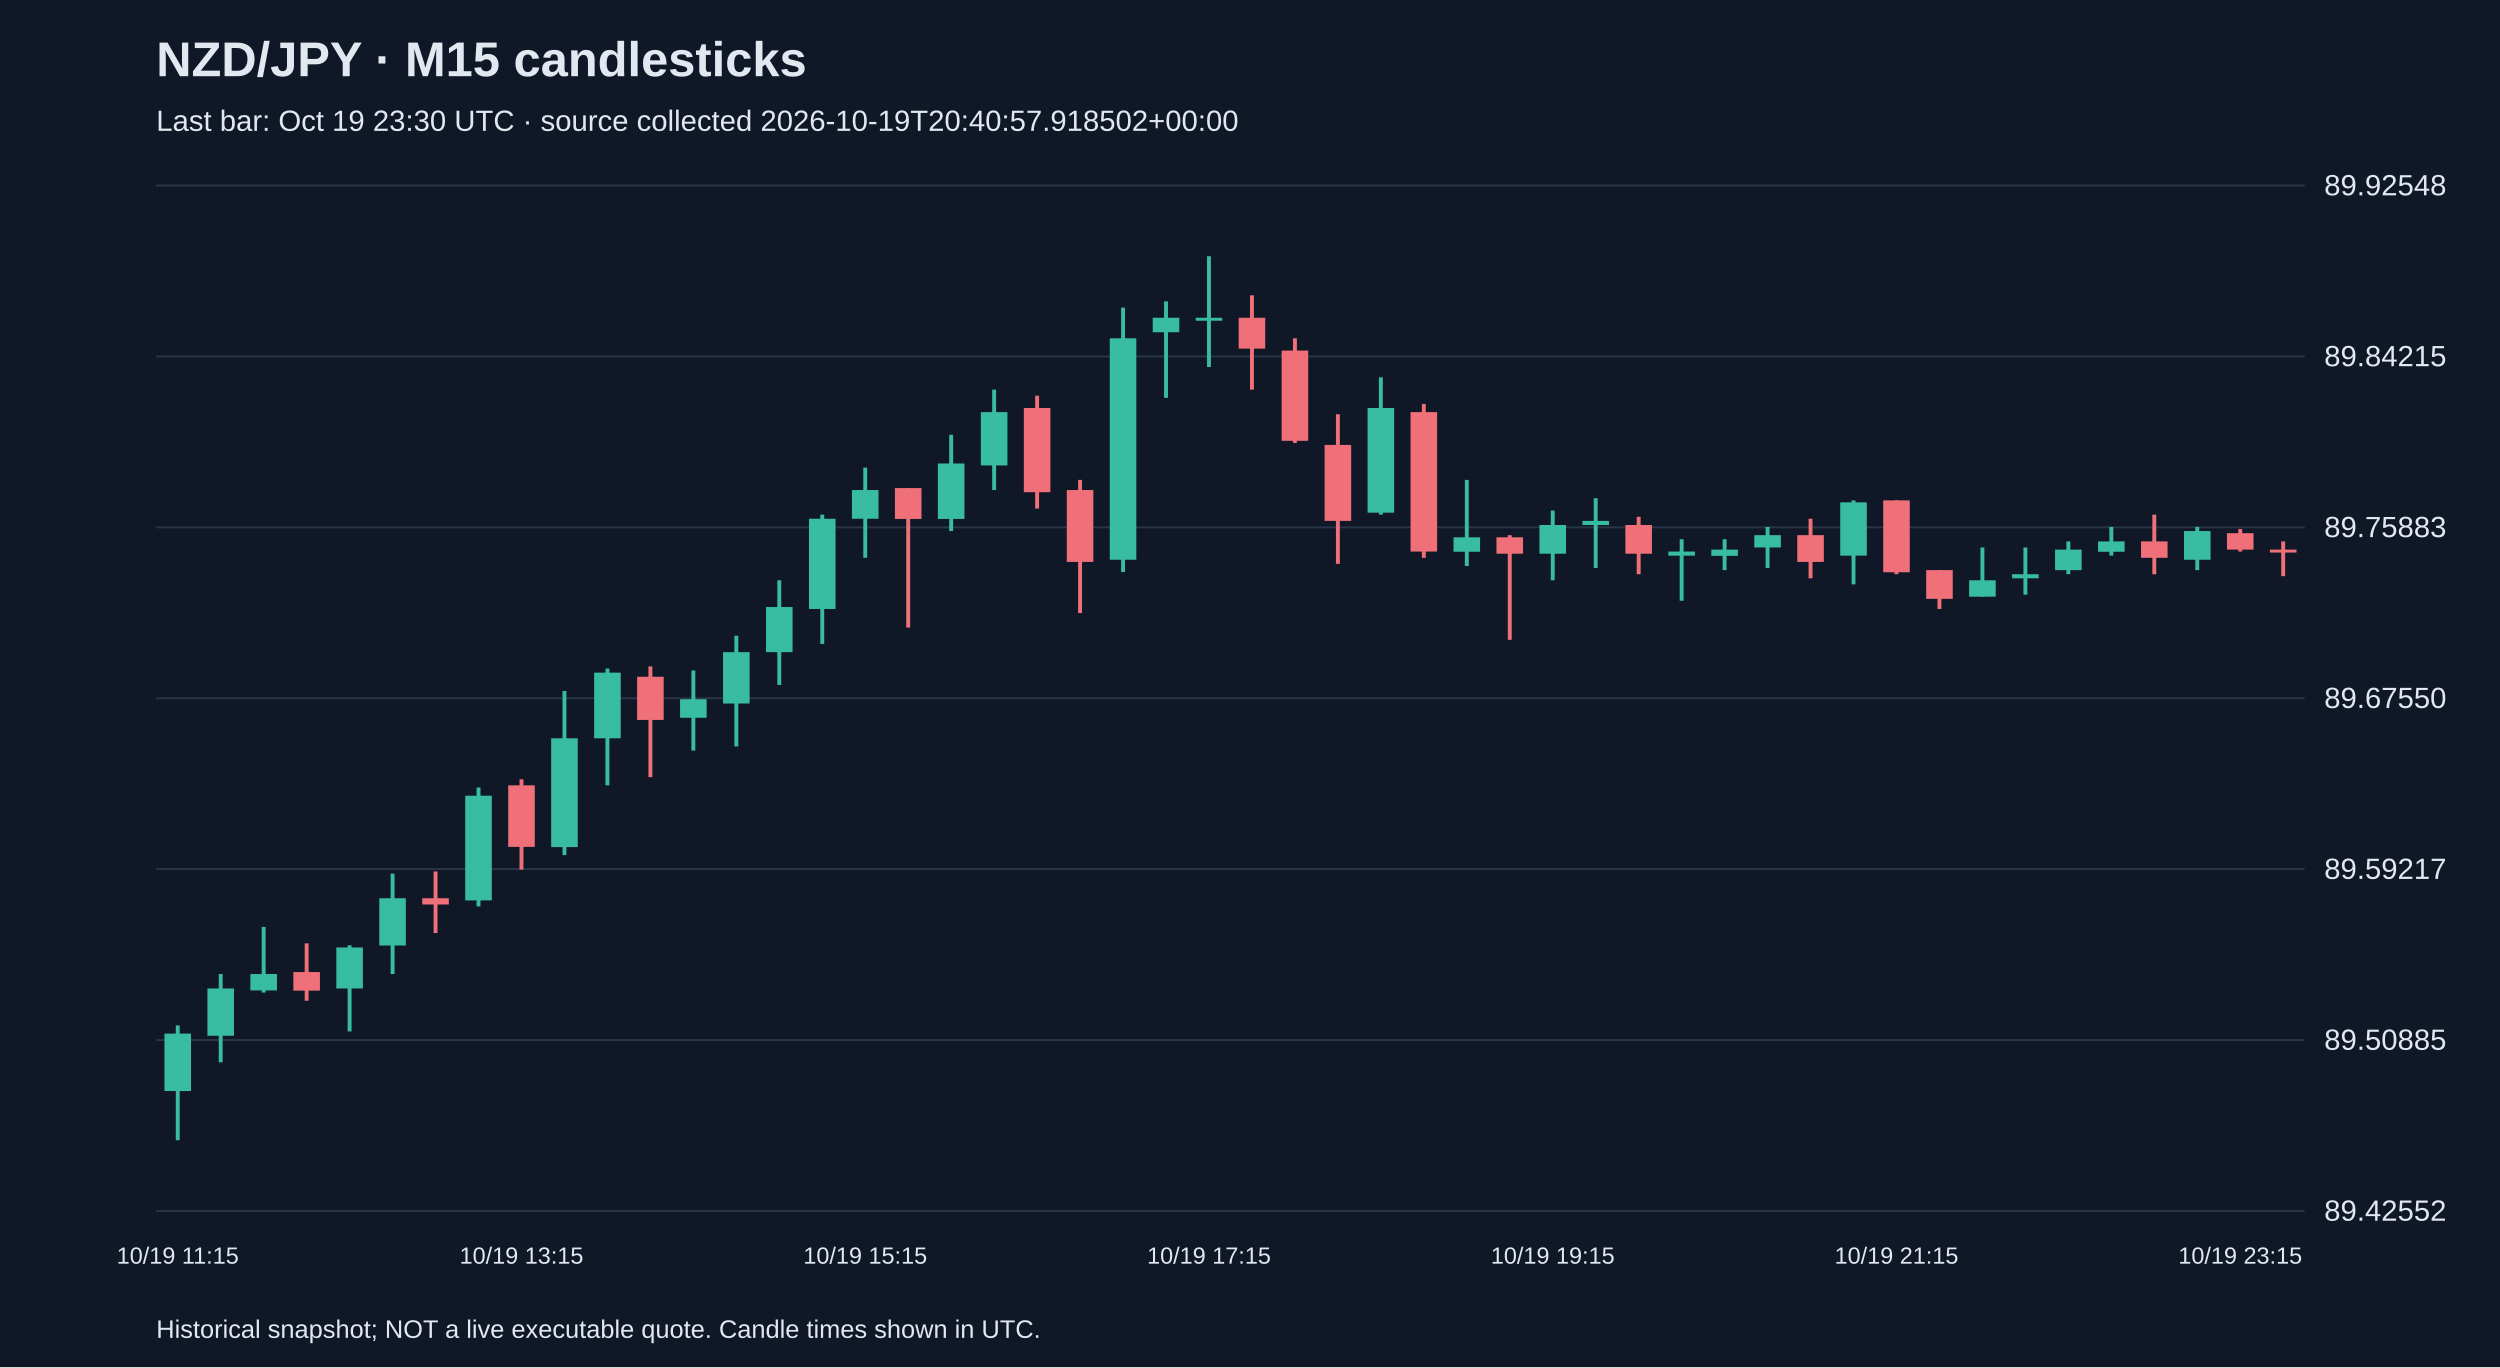
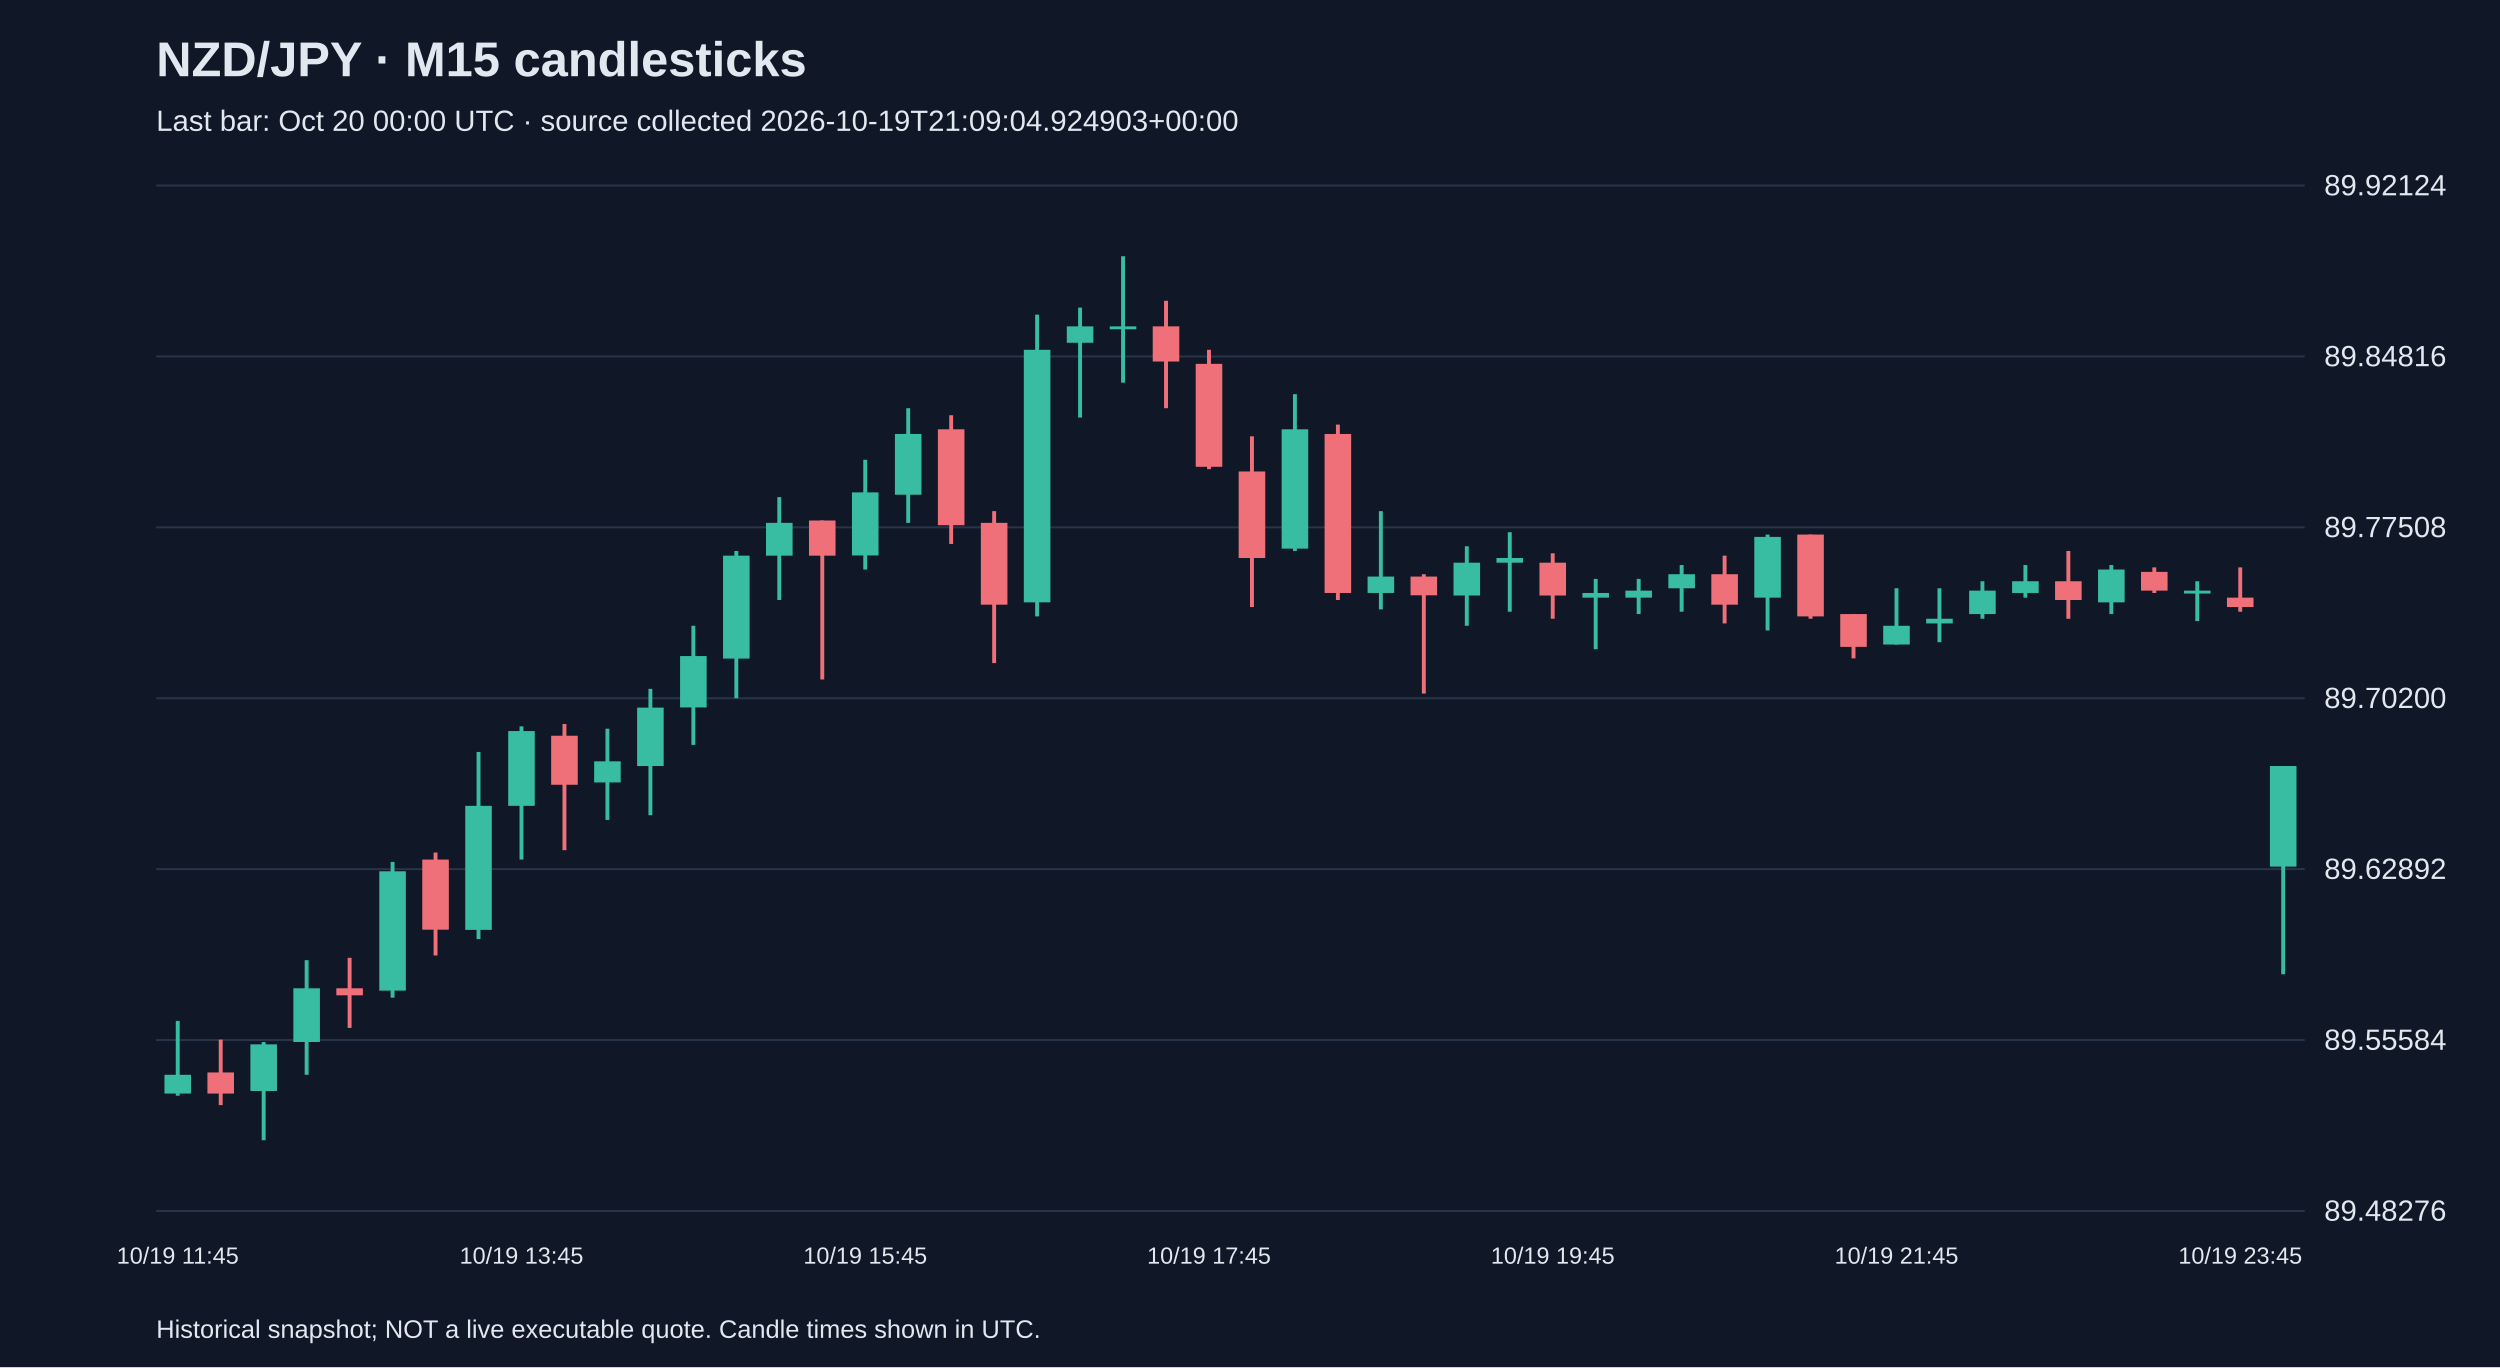
<svg xmlns="http://www.w3.org/2000/svg" viewBox="0 0 1280 700">
  <rect width="100%" height="100%" fill="#101827" />
  <style>text{font-family:Arial,sans-serif;fill:#e2e8f0}</style>
  <text x="80" y="39" font-size="25" font-weight="bold">NZD/JPY · M15 candlesticks</text>
-   <text x="80" y="67" font-size="15" fill="#a6b1c5">Last bar: Oct 19 23:30 UTC · source collected 2026-10-19T20:40:57.918502+00:00</text>
+   <text x="80" y="67" font-size="15" fill="#a6b1c5">Last bar: Oct 20 00:00 UTC · source collected 2026-10-19T21:09:04.924903+00:00</text>
  <line x1="80" y1="620.0" x2="1180" y2="620.0" stroke="#283548" />
-   <text x="1190" y="625.0" font-size="15">89.42552</text>
+   <text x="1190" y="625.0" font-size="15">89.48276</text>
  <line x1="80" y1="532.5" x2="1180" y2="532.5" stroke="#283548" />
-   <text x="1190" y="537.5" font-size="15">89.50885</text>
+   <text x="1190" y="537.5" font-size="15">89.55584</text>
  <line x1="80" y1="445.0" x2="1180" y2="445.0" stroke="#283548" />
-   <text x="1190" y="450.0" font-size="15">89.59217</text>
+   <text x="1190" y="450.0" font-size="15">89.62892</text>
  <line x1="80" y1="357.5" x2="1180" y2="357.5" stroke="#283548" />
-   <text x="1190" y="362.5" font-size="15">89.67550</text>
+   <text x="1190" y="362.5" font-size="15">89.70200</text>
  <line x1="80" y1="270.0" x2="1180" y2="270.0" stroke="#283548" />
-   <text x="1190" y="275.0" font-size="15">89.75883</text>
+   <text x="1190" y="275.0" font-size="15">89.77508</text>
  <line x1="80" y1="182.5" x2="1180" y2="182.5" stroke="#283548" />
-   <text x="1190" y="187.5" font-size="15">89.84215</text>
+   <text x="1190" y="187.5" font-size="15">89.84816</text>
  <line x1="80" y1="95.0" x2="1180" y2="95.0" stroke="#283548" />
-   <text x="1190" y="100.0" font-size="15">89.92548</text>
-   <line x1="91.0" y1="525.0" x2="91.0" y2="583.8" stroke="#38bca2" stroke-width="2" />
-   <rect x="84.2" y="529.2" width="13.6" height="29.4" fill="#38bca2" />
-   <text x="91.0" y="647" text-anchor="middle" font-size="12">10/19 11:15</text>
-   <line x1="113.0" y1="498.7" x2="113.0" y2="543.9" stroke="#38bca2" stroke-width="2" />
-   <rect x="106.2" y="506.1" width="13.6" height="24.2" fill="#38bca2" />
-   <line x1="135.0" y1="474.6" x2="135.0" y2="508.2" stroke="#38bca2" stroke-width="2" />
-   <rect x="128.2" y="498.7" width="13.6" height="8.4" fill="#38bca2" />
-   <line x1="157.0" y1="483.0" x2="157.0" y2="512.4" stroke="#f07079" stroke-width="2" />
-   <rect x="150.2" y="497.7" width="13.6" height="9.5" fill="#f07079" />
-   <line x1="179.0" y1="484.0" x2="179.0" y2="528.1" stroke="#38bca2" stroke-width="2" />
-   <rect x="172.2" y="485.1" width="13.6" height="21.0" fill="#38bca2" />
-   <line x1="201.0" y1="447.3" x2="201.0" y2="498.7" stroke="#38bca2" stroke-width="2" />
-   <rect x="194.2" y="459.9" width="13.6" height="24.2" fill="#38bca2" />
-   <line x1="223.0" y1="446.2" x2="223.0" y2="477.7" stroke="#f07079" stroke-width="2" />
-   <rect x="216.2" y="459.9" width="13.6" height="3.2" fill="#f07079" />
-   <line x1="245.0" y1="403.2" x2="245.0" y2="464.1" stroke="#38bca2" stroke-width="2" />
-   <rect x="238.2" y="407.4" width="13.6" height="53.6" fill="#38bca2" />
-   <line x1="267.0" y1="399.0" x2="267.0" y2="445.2" stroke="#f07079" stroke-width="2" />
-   <rect x="260.2" y="402.1" width="13.6" height="31.5" fill="#f07079" />
-   <text x="267.0" y="647" text-anchor="middle" font-size="12">10/19 13:15</text>
-   <line x1="289.0" y1="353.8" x2="289.0" y2="437.8" stroke="#38bca2" stroke-width="2" />
-   <rect x="282.2" y="378.0" width="13.6" height="55.7" fill="#38bca2" />
-   <line x1="311.0" y1="342.3" x2="311.0" y2="402.1" stroke="#38bca2" stroke-width="2" />
-   <rect x="304.2" y="344.4" width="13.6" height="33.6" fill="#38bca2" />
-   <line x1="333.0" y1="341.2" x2="333.0" y2="397.9" stroke="#f07079" stroke-width="2" />
-   <rect x="326.2" y="346.5" width="13.6" height="22.1" fill="#f07079" />
-   <line x1="355.0" y1="343.3" x2="355.0" y2="384.3" stroke="#38bca2" stroke-width="2" />
-   <rect x="348.2" y="358.0" width="13.6" height="9.5" fill="#38bca2" />
-   <line x1="377.0" y1="325.5" x2="377.0" y2="382.2" stroke="#38bca2" stroke-width="2" />
-   <rect x="370.2" y="333.9" width="13.6" height="26.3" fill="#38bca2" />
-   <line x1="399.0" y1="297.1" x2="399.0" y2="350.7" stroke="#38bca2" stroke-width="2" />
-   <rect x="392.2" y="310.8" width="13.6" height="23.1" fill="#38bca2" />
-   <line x1="421.0" y1="263.5" x2="421.0" y2="329.7" stroke="#38bca2" stroke-width="2" />
-   <rect x="414.2" y="265.6" width="13.6" height="46.2" fill="#38bca2" />
-   <line x1="443.0" y1="239.4" x2="443.0" y2="285.6" stroke="#38bca2" stroke-width="2" />
-   <rect x="436.2" y="250.9" width="13.6" height="14.7" fill="#38bca2" />
-   <text x="443.0" y="647" text-anchor="middle" font-size="12">10/19 15:15</text>
-   <line x1="465.0" y1="249.9" x2="465.0" y2="321.3" stroke="#f07079" stroke-width="2" />
-   <rect x="458.2" y="249.9" width="13.6" height="15.8" fill="#f07079" />
-   <line x1="487.0" y1="222.6" x2="487.0" y2="271.9" stroke="#38bca2" stroke-width="2" />
-   <rect x="480.2" y="237.3" width="13.6" height="28.4" fill="#38bca2" />
-   <line x1="509.0" y1="199.5" x2="509.0" y2="250.9" stroke="#38bca2" stroke-width="2" />
-   <rect x="502.2" y="211.0" width="13.6" height="27.3" fill="#38bca2" />
-   <line x1="531.0" y1="202.6" x2="531.0" y2="260.4" stroke="#f07079" stroke-width="2" />
-   <rect x="524.2" y="208.9" width="13.6" height="43.1" fill="#f07079" />
-   <line x1="553.0" y1="245.7" x2="553.0" y2="313.9" stroke="#f07079" stroke-width="2" />
-   <rect x="546.2" y="250.9" width="13.6" height="36.8" fill="#f07079" />
-   <line x1="575.0" y1="157.5" x2="575.0" y2="292.9" stroke="#38bca2" stroke-width="2" />
-   <rect x="568.2" y="173.2" width="13.6" height="113.4" fill="#38bca2" />
-   <line x1="597.0" y1="154.3" x2="597.0" y2="203.7" stroke="#38bca2" stroke-width="2" />
-   <rect x="590.2" y="162.7" width="13.6" height="7.4" fill="#38bca2" />
-   <line x1="619.0" y1="131.2" x2="619.0" y2="187.9" stroke="#38bca2" stroke-width="2" />
-   <rect x="612.2" y="162.7" width="13.6" height="1.5" fill="#38bca2" />
-   <text x="619.0" y="647" text-anchor="middle" font-size="12">10/19 17:15</text>
-   <line x1="641.0" y1="151.2" x2="641.0" y2="199.5" stroke="#f07079" stroke-width="2" />
-   <rect x="634.2" y="162.7" width="13.6" height="15.8" fill="#f07079" />
-   <line x1="663.0" y1="173.2" x2="663.0" y2="226.8" stroke="#f07079" stroke-width="2" />
-   <rect x="656.2" y="179.5" width="13.6" height="46.2" fill="#f07079" />
-   <line x1="685.0" y1="212.1" x2="685.0" y2="288.7" stroke="#f07079" stroke-width="2" />
-   <rect x="678.2" y="227.8" width="13.6" height="38.9" fill="#f07079" />
-   <line x1="707.0" y1="193.2" x2="707.0" y2="263.5" stroke="#38bca2" stroke-width="2" />
-   <rect x="700.2" y="208.9" width="13.6" height="53.6" fill="#38bca2" />
-   <line x1="729.0" y1="206.8" x2="729.0" y2="285.6" stroke="#f07079" stroke-width="2" />
-   <rect x="722.2" y="211.0" width="13.6" height="71.4" fill="#f07079" />
-   <line x1="751.0" y1="245.7" x2="751.0" y2="289.8" stroke="#38bca2" stroke-width="2" />
-   <rect x="744.2" y="275.1" width="13.6" height="7.4" fill="#38bca2" />
-   <line x1="773.0" y1="274.0" x2="773.0" y2="327.6" stroke="#f07079" stroke-width="2" />
-   <rect x="766.2" y="275.1" width="13.6" height="8.4" fill="#f07079" />
-   <line x1="795.0" y1="261.4" x2="795.0" y2="297.1" stroke="#38bca2" stroke-width="2" />
-   <rect x="788.2" y="268.8" width="13.6" height="14.7" fill="#38bca2" />
-   <text x="795.0" y="647" text-anchor="middle" font-size="12">10/19 19:15</text>
-   <line x1="817.0" y1="255.1" x2="817.0" y2="290.8" stroke="#38bca2" stroke-width="2" />
-   <rect x="810.2" y="266.7" width="13.6" height="2.1" fill="#38bca2" />
-   <line x1="839.0" y1="264.6" x2="839.0" y2="294.0" stroke="#f07079" stroke-width="2" />
-   <rect x="832.2" y="268.8" width="13.6" height="14.7" fill="#f07079" />
-   <line x1="861.0" y1="276.1" x2="861.0" y2="307.6" stroke="#38bca2" stroke-width="2" />
-   <rect x="854.2" y="282.4" width="13.6" height="2.1" fill="#38bca2" />
-   <line x1="883.0" y1="276.1" x2="883.0" y2="291.9" stroke="#38bca2" stroke-width="2" />
-   <rect x="876.2" y="281.4" width="13.6" height="3.2" fill="#38bca2" />
-   <line x1="905.0" y1="269.8" x2="905.0" y2="290.8" stroke="#38bca2" stroke-width="2" />
-   <rect x="898.2" y="274.0" width="13.6" height="6.3" fill="#38bca2" />
-   <line x1="927.0" y1="265.6" x2="927.0" y2="296.1" stroke="#f07079" stroke-width="2" />
-   <rect x="920.2" y="274.0" width="13.6" height="13.7" fill="#f07079" />
-   <line x1="949.0" y1="256.2" x2="949.0" y2="299.2" stroke="#38bca2" stroke-width="2" />
-   <rect x="942.2" y="257.2" width="13.6" height="27.3" fill="#38bca2" />
-   <line x1="971.0" y1="256.2" x2="971.0" y2="294.0" stroke="#f07079" stroke-width="2" />
-   <rect x="964.2" y="256.2" width="13.6" height="36.8" fill="#f07079" />
-   <text x="971.0" y="647" text-anchor="middle" font-size="12">10/19 21:15</text>
-   <line x1="993.0" y1="291.9" x2="993.0" y2="311.8" stroke="#f07079" stroke-width="2" />
-   <rect x="986.2" y="291.9" width="13.6" height="14.7" fill="#f07079" />
-   <line x1="1015.0" y1="280.3" x2="1015.0" y2="305.5" stroke="#38bca2" stroke-width="2" />
-   <rect x="1008.2" y="297.1" width="13.6" height="8.4" fill="#38bca2" />
-   <line x1="1037.0" y1="280.3" x2="1037.0" y2="304.5" stroke="#38bca2" stroke-width="2" />
-   <rect x="1030.2" y="294.0" width="13.6" height="2.1" fill="#38bca2" />
-   <line x1="1059.0" y1="277.2" x2="1059.0" y2="294.0" stroke="#38bca2" stroke-width="2" />
-   <rect x="1052.2" y="281.4" width="13.6" height="10.5" fill="#38bca2" />
-   <line x1="1081.0" y1="269.8" x2="1081.0" y2="284.5" stroke="#38bca2" stroke-width="2" />
-   <rect x="1074.2" y="277.2" width="13.6" height="5.3" fill="#38bca2" />
-   <line x1="1103.0" y1="263.5" x2="1103.0" y2="294.0" stroke="#f07079" stroke-width="2" />
-   <rect x="1096.2" y="277.2" width="13.6" height="8.4" fill="#f07079" />
-   <line x1="1125.0" y1="269.8" x2="1125.0" y2="291.9" stroke="#38bca2" stroke-width="2" />
-   <rect x="1118.2" y="271.9" width="13.6" height="14.7" fill="#38bca2" />
-   <line x1="1147.0" y1="270.9" x2="1147.0" y2="282.4" stroke="#f07079" stroke-width="2" />
-   <rect x="1140.2" y="273.0" width="13.6" height="8.4" fill="#f07079" />
-   <text x="1147.0" y="647" text-anchor="middle" font-size="12">10/19 23:15</text>
-   <line x1="1169.0" y1="277.2" x2="1169.0" y2="295.0" stroke="#f07079" stroke-width="2" />
-   <rect x="1162.2" y="281.4" width="13.6" height="1.5" fill="#f07079" />
+   <text x="1190" y="100.0" font-size="15">89.92124</text>
+   <line x1="91.0" y1="522.7" x2="91.0" y2="561.0" stroke="#38bca2" stroke-width="2" />
+   <rect x="84.2" y="550.3" width="13.6" height="9.6" fill="#38bca2" />
+   <text x="91.0" y="647" text-anchor="middle" font-size="12">10/19 11:45</text>
+   <line x1="113.0" y1="532.3" x2="113.0" y2="565.8" stroke="#f07079" stroke-width="2" />
+   <rect x="106.2" y="549.1" width="13.6" height="10.8" fill="#f07079" />
+   <line x1="135.0" y1="533.5" x2="135.0" y2="583.8" stroke="#38bca2" stroke-width="2" />
+   <rect x="128.2" y="534.7" width="13.6" height="23.9" fill="#38bca2" />
+   <line x1="157.0" y1="491.6" x2="157.0" y2="550.3" stroke="#38bca2" stroke-width="2" />
+   <rect x="150.2" y="506.0" width="13.6" height="27.5" fill="#38bca2" />
+   <line x1="179.0" y1="490.4" x2="179.0" y2="526.3" stroke="#f07079" stroke-width="2" />
+   <rect x="172.2" y="506.0" width="13.6" height="3.6" fill="#f07079" />
+   <line x1="201.0" y1="441.3" x2="201.0" y2="510.8" stroke="#38bca2" stroke-width="2" />
+   <rect x="194.2" y="446.1" width="13.6" height="61.1" fill="#38bca2" />
+   <line x1="223.0" y1="436.5" x2="223.0" y2="489.2" stroke="#f07079" stroke-width="2" />
+   <rect x="216.2" y="440.1" width="13.6" height="35.9" fill="#f07079" />
+   <line x1="245.0" y1="385.0" x2="245.0" y2="480.8" stroke="#38bca2" stroke-width="2" />
+   <rect x="238.2" y="412.6" width="13.6" height="63.5" fill="#38bca2" />
+   <line x1="267.0" y1="371.9" x2="267.0" y2="440.1" stroke="#38bca2" stroke-width="2" />
+   <rect x="260.2" y="374.3" width="13.6" height="38.3" fill="#38bca2" />
+   <text x="267.0" y="647" text-anchor="middle" font-size="12">10/19 13:45</text>
+   <line x1="289.0" y1="370.7" x2="289.0" y2="435.3" stroke="#f07079" stroke-width="2" />
+   <rect x="282.2" y="376.7" width="13.6" height="25.1" fill="#f07079" />
+   <line x1="311.0" y1="373.1" x2="311.0" y2="419.8" stroke="#38bca2" stroke-width="2" />
+   <rect x="304.2" y="389.8" width="13.6" height="10.8" fill="#38bca2" />
+   <line x1="333.0" y1="352.7" x2="333.0" y2="417.4" stroke="#38bca2" stroke-width="2" />
+   <rect x="326.2" y="362.3" width="13.6" height="29.9" fill="#38bca2" />
+   <line x1="355.0" y1="320.4" x2="355.0" y2="381.4" stroke="#38bca2" stroke-width="2" />
+   <rect x="348.2" y="335.9" width="13.6" height="26.3" fill="#38bca2" />
+   <line x1="377.0" y1="282.1" x2="377.0" y2="357.5" stroke="#38bca2" stroke-width="2" />
+   <rect x="370.2" y="284.5" width="13.6" height="52.7" fill="#38bca2" />
+   <line x1="399.0" y1="254.5" x2="399.0" y2="307.2" stroke="#38bca2" stroke-width="2" />
+   <rect x="392.2" y="267.7" width="13.6" height="16.8" fill="#38bca2" />
+   <line x1="421.0" y1="266.5" x2="421.0" y2="347.9" stroke="#f07079" stroke-width="2" />
+   <rect x="414.2" y="266.5" width="13.6" height="18.0" fill="#f07079" />
+   <line x1="443.0" y1="235.4" x2="443.0" y2="291.6" stroke="#38bca2" stroke-width="2" />
+   <rect x="436.2" y="252.1" width="13.6" height="32.3" fill="#38bca2" />
+   <text x="443.0" y="647" text-anchor="middle" font-size="12">10/19 15:45</text>
+   <line x1="465.0" y1="209.0" x2="465.0" y2="267.7" stroke="#38bca2" stroke-width="2" />
+   <rect x="458.2" y="222.2" width="13.6" height="31.1" fill="#38bca2" />
+   <line x1="487.0" y1="212.6" x2="487.0" y2="278.5" stroke="#f07079" stroke-width="2" />
+   <rect x="480.2" y="219.8" width="13.6" height="49.1" fill="#f07079" />
+   <line x1="509.0" y1="261.7" x2="509.0" y2="339.5" stroke="#f07079" stroke-width="2" />
+   <rect x="502.2" y="267.7" width="13.6" height="41.9" fill="#f07079" />
+   <line x1="531.0" y1="161.1" x2="531.0" y2="315.6" stroke="#38bca2" stroke-width="2" />
+   <rect x="524.2" y="179.1" width="13.6" height="129.3" fill="#38bca2" />
+   <line x1="553.0" y1="157.5" x2="553.0" y2="213.8" stroke="#38bca2" stroke-width="2" />
+   <rect x="546.2" y="167.1" width="13.6" height="8.4" fill="#38bca2" />
+   <line x1="575.0" y1="131.2" x2="575.0" y2="195.9" stroke="#38bca2" stroke-width="2" />
+   <rect x="568.2" y="167.1" width="13.6" height="1.5" fill="#38bca2" />
+   <line x1="597.0" y1="154.0" x2="597.0" y2="209.0" stroke="#f07079" stroke-width="2" />
+   <rect x="590.2" y="167.1" width="13.6" height="18.0" fill="#f07079" />
+   <line x1="619.0" y1="179.1" x2="619.0" y2="240.2" stroke="#f07079" stroke-width="2" />
+   <rect x="612.2" y="186.3" width="13.6" height="52.7" fill="#f07079" />
+   <text x="619.0" y="647" text-anchor="middle" font-size="12">10/19 17:45</text>
+   <line x1="641.0" y1="223.4" x2="641.0" y2="310.8" stroke="#f07079" stroke-width="2" />
+   <rect x="634.2" y="241.4" width="13.6" height="44.3" fill="#f07079" />
+   <line x1="663.0" y1="201.8" x2="663.0" y2="282.1" stroke="#38bca2" stroke-width="2" />
+   <rect x="656.2" y="219.8" width="13.6" height="61.1" fill="#38bca2" />
+   <line x1="685.0" y1="217.4" x2="685.0" y2="307.2" stroke="#f07079" stroke-width="2" />
+   <rect x="678.2" y="222.2" width="13.6" height="81.4" fill="#f07079" />
+   <line x1="707.0" y1="261.7" x2="707.0" y2="312.0" stroke="#38bca2" stroke-width="2" />
+   <rect x="700.2" y="295.2" width="13.6" height="8.4" fill="#38bca2" />
+   <line x1="729.0" y1="294.0" x2="729.0" y2="355.1" stroke="#f07079" stroke-width="2" />
+   <rect x="722.2" y="295.2" width="13.6" height="9.6" fill="#f07079" />
+   <line x1="751.0" y1="279.7" x2="751.0" y2="320.4" stroke="#38bca2" stroke-width="2" />
+   <rect x="744.2" y="288.1" width="13.6" height="16.8" fill="#38bca2" />
+   <line x1="773.0" y1="272.5" x2="773.0" y2="313.2" stroke="#38bca2" stroke-width="2" />
+   <rect x="766.2" y="285.7" width="13.6" height="2.4" fill="#38bca2" />
+   <line x1="795.0" y1="283.3" x2="795.0" y2="316.8" stroke="#f07079" stroke-width="2" />
+   <rect x="788.2" y="288.1" width="13.6" height="16.8" fill="#f07079" />
+   <text x="795.0" y="647" text-anchor="middle" font-size="12">10/19 19:45</text>
+   <line x1="817.0" y1="296.4" x2="817.0" y2="332.4" stroke="#38bca2" stroke-width="2" />
+   <rect x="810.2" y="303.6" width="13.6" height="2.4" fill="#38bca2" />
+   <line x1="839.0" y1="296.4" x2="839.0" y2="314.4" stroke="#38bca2" stroke-width="2" />
+   <rect x="832.2" y="302.4" width="13.6" height="3.6" fill="#38bca2" />
+   <line x1="861.0" y1="289.3" x2="861.0" y2="313.2" stroke="#38bca2" stroke-width="2" />
+   <rect x="854.2" y="294.0" width="13.6" height="7.2" fill="#38bca2" />
+   <line x1="883.0" y1="284.5" x2="883.0" y2="319.2" stroke="#f07079" stroke-width="2" />
+   <rect x="876.2" y="294.0" width="13.6" height="15.6" fill="#f07079" />
+   <line x1="905.0" y1="273.7" x2="905.0" y2="322.8" stroke="#38bca2" stroke-width="2" />
+   <rect x="898.2" y="274.9" width="13.6" height="31.1" fill="#38bca2" />
+   <line x1="927.0" y1="273.7" x2="927.0" y2="316.8" stroke="#f07079" stroke-width="2" />
+   <rect x="920.2" y="273.7" width="13.6" height="41.9" fill="#f07079" />
+   <line x1="949.0" y1="314.4" x2="949.0" y2="337.1" stroke="#f07079" stroke-width="2" />
+   <rect x="942.2" y="314.4" width="13.6" height="16.8" fill="#f07079" />
+   <line x1="971.0" y1="301.2" x2="971.0" y2="330.0" stroke="#38bca2" stroke-width="2" />
+   <rect x="964.2" y="320.4" width="13.6" height="9.6" fill="#38bca2" />
+   <text x="971.0" y="647" text-anchor="middle" font-size="12">10/19 21:45</text>
+   <line x1="993.0" y1="301.2" x2="993.0" y2="328.8" stroke="#38bca2" stroke-width="2" />
+   <rect x="986.2" y="316.8" width="13.6" height="2.4" fill="#38bca2" />
+   <line x1="1015.0" y1="297.6" x2="1015.0" y2="316.8" stroke="#38bca2" stroke-width="2" />
+   <rect x="1008.2" y="302.4" width="13.6" height="12.0" fill="#38bca2" />
+   <line x1="1037.0" y1="289.3" x2="1037.0" y2="306.0" stroke="#38bca2" stroke-width="2" />
+   <rect x="1030.2" y="297.6" width="13.6" height="6.0" fill="#38bca2" />
+   <line x1="1059.0" y1="282.1" x2="1059.0" y2="316.8" stroke="#f07079" stroke-width="2" />
+   <rect x="1052.2" y="297.6" width="13.6" height="9.6" fill="#f07079" />
+   <line x1="1081.0" y1="289.3" x2="1081.0" y2="314.4" stroke="#38bca2" stroke-width="2" />
+   <rect x="1074.2" y="291.6" width="13.6" height="16.8" fill="#38bca2" />
+   <line x1="1103.0" y1="290.5" x2="1103.0" y2="303.6" stroke="#f07079" stroke-width="2" />
+   <rect x="1096.2" y="292.8" width="13.6" height="9.6" fill="#f07079" />
+   <line x1="1125.0" y1="297.6" x2="1125.0" y2="318.0" stroke="#38bca2" stroke-width="2" />
+   <rect x="1118.2" y="302.4" width="13.6" height="1.5" fill="#38bca2" />
+   <line x1="1147.0" y1="290.5" x2="1147.0" y2="313.2" stroke="#f07079" stroke-width="2" />
+   <rect x="1140.2" y="306.0" width="13.6" height="4.8" fill="#f07079" />
+   <text x="1147.0" y="647" text-anchor="middle" font-size="12">10/19 23:45</text>
+   <line x1="1169.0" y1="392.2" x2="1169.0" y2="498.8" stroke="#38bca2" stroke-width="2" />
+   <rect x="1162.2" y="392.2" width="13.6" height="51.5" fill="#38bca2" />
  <text x="80" y="685" font-size="13">Historical snapshot; NOT a live executable quote. Candle times shown in UTC.</text>
</svg>
